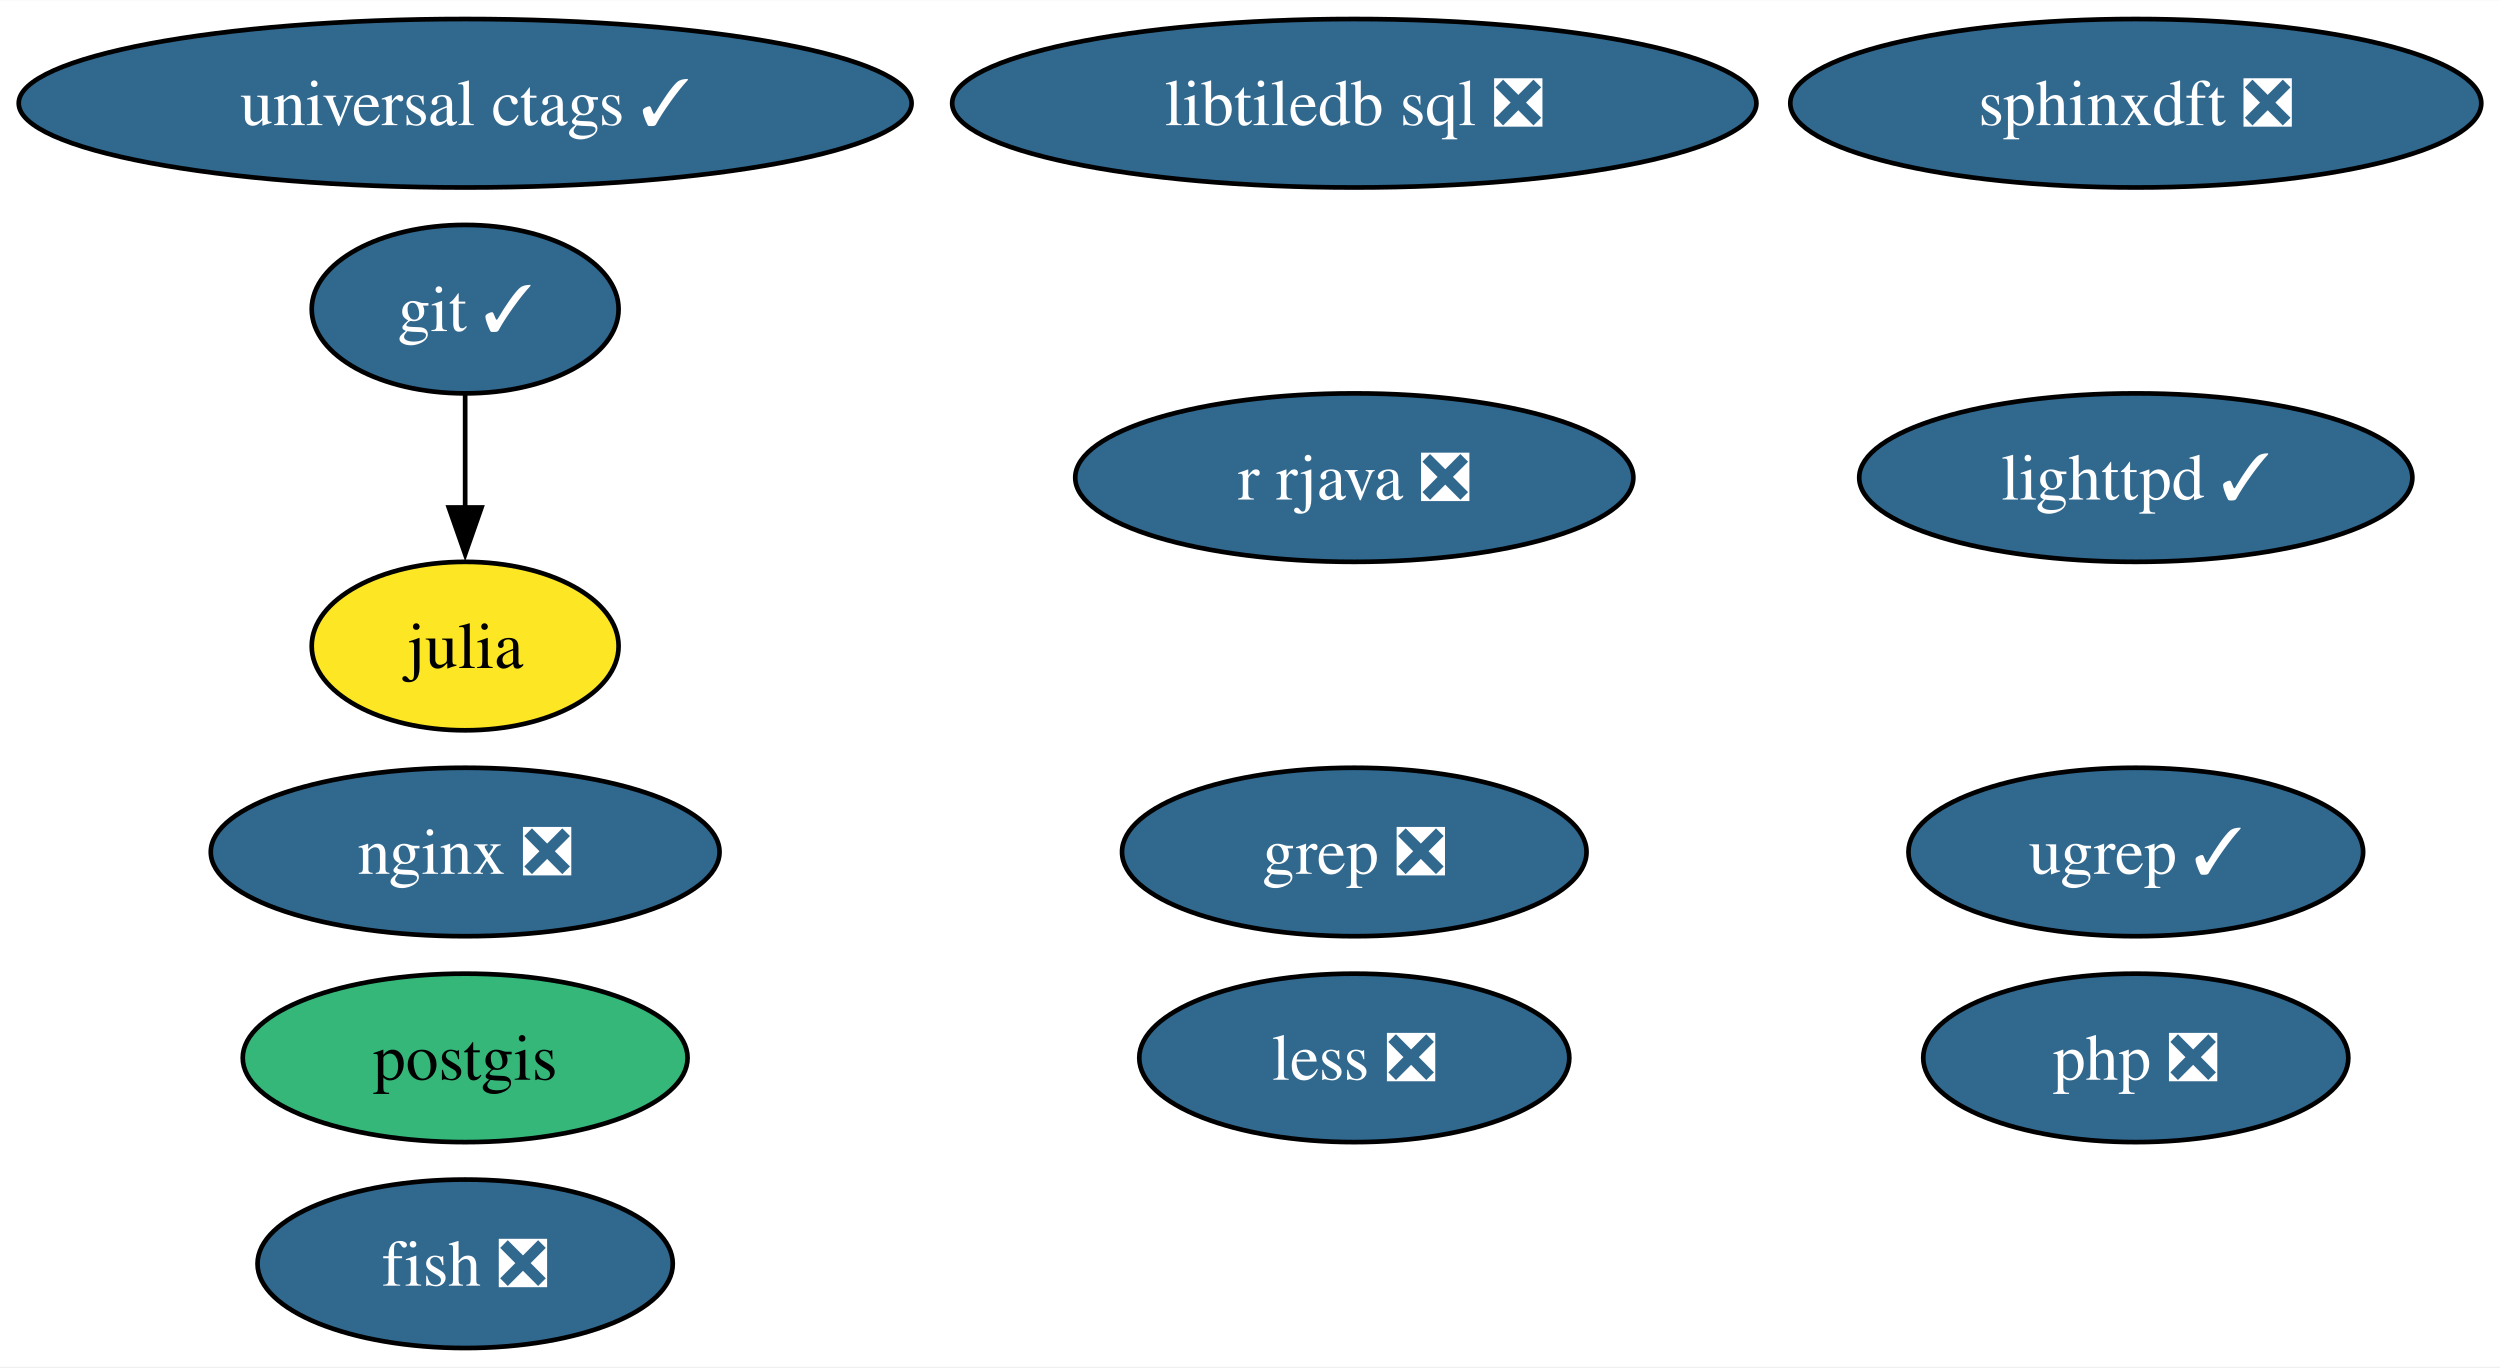
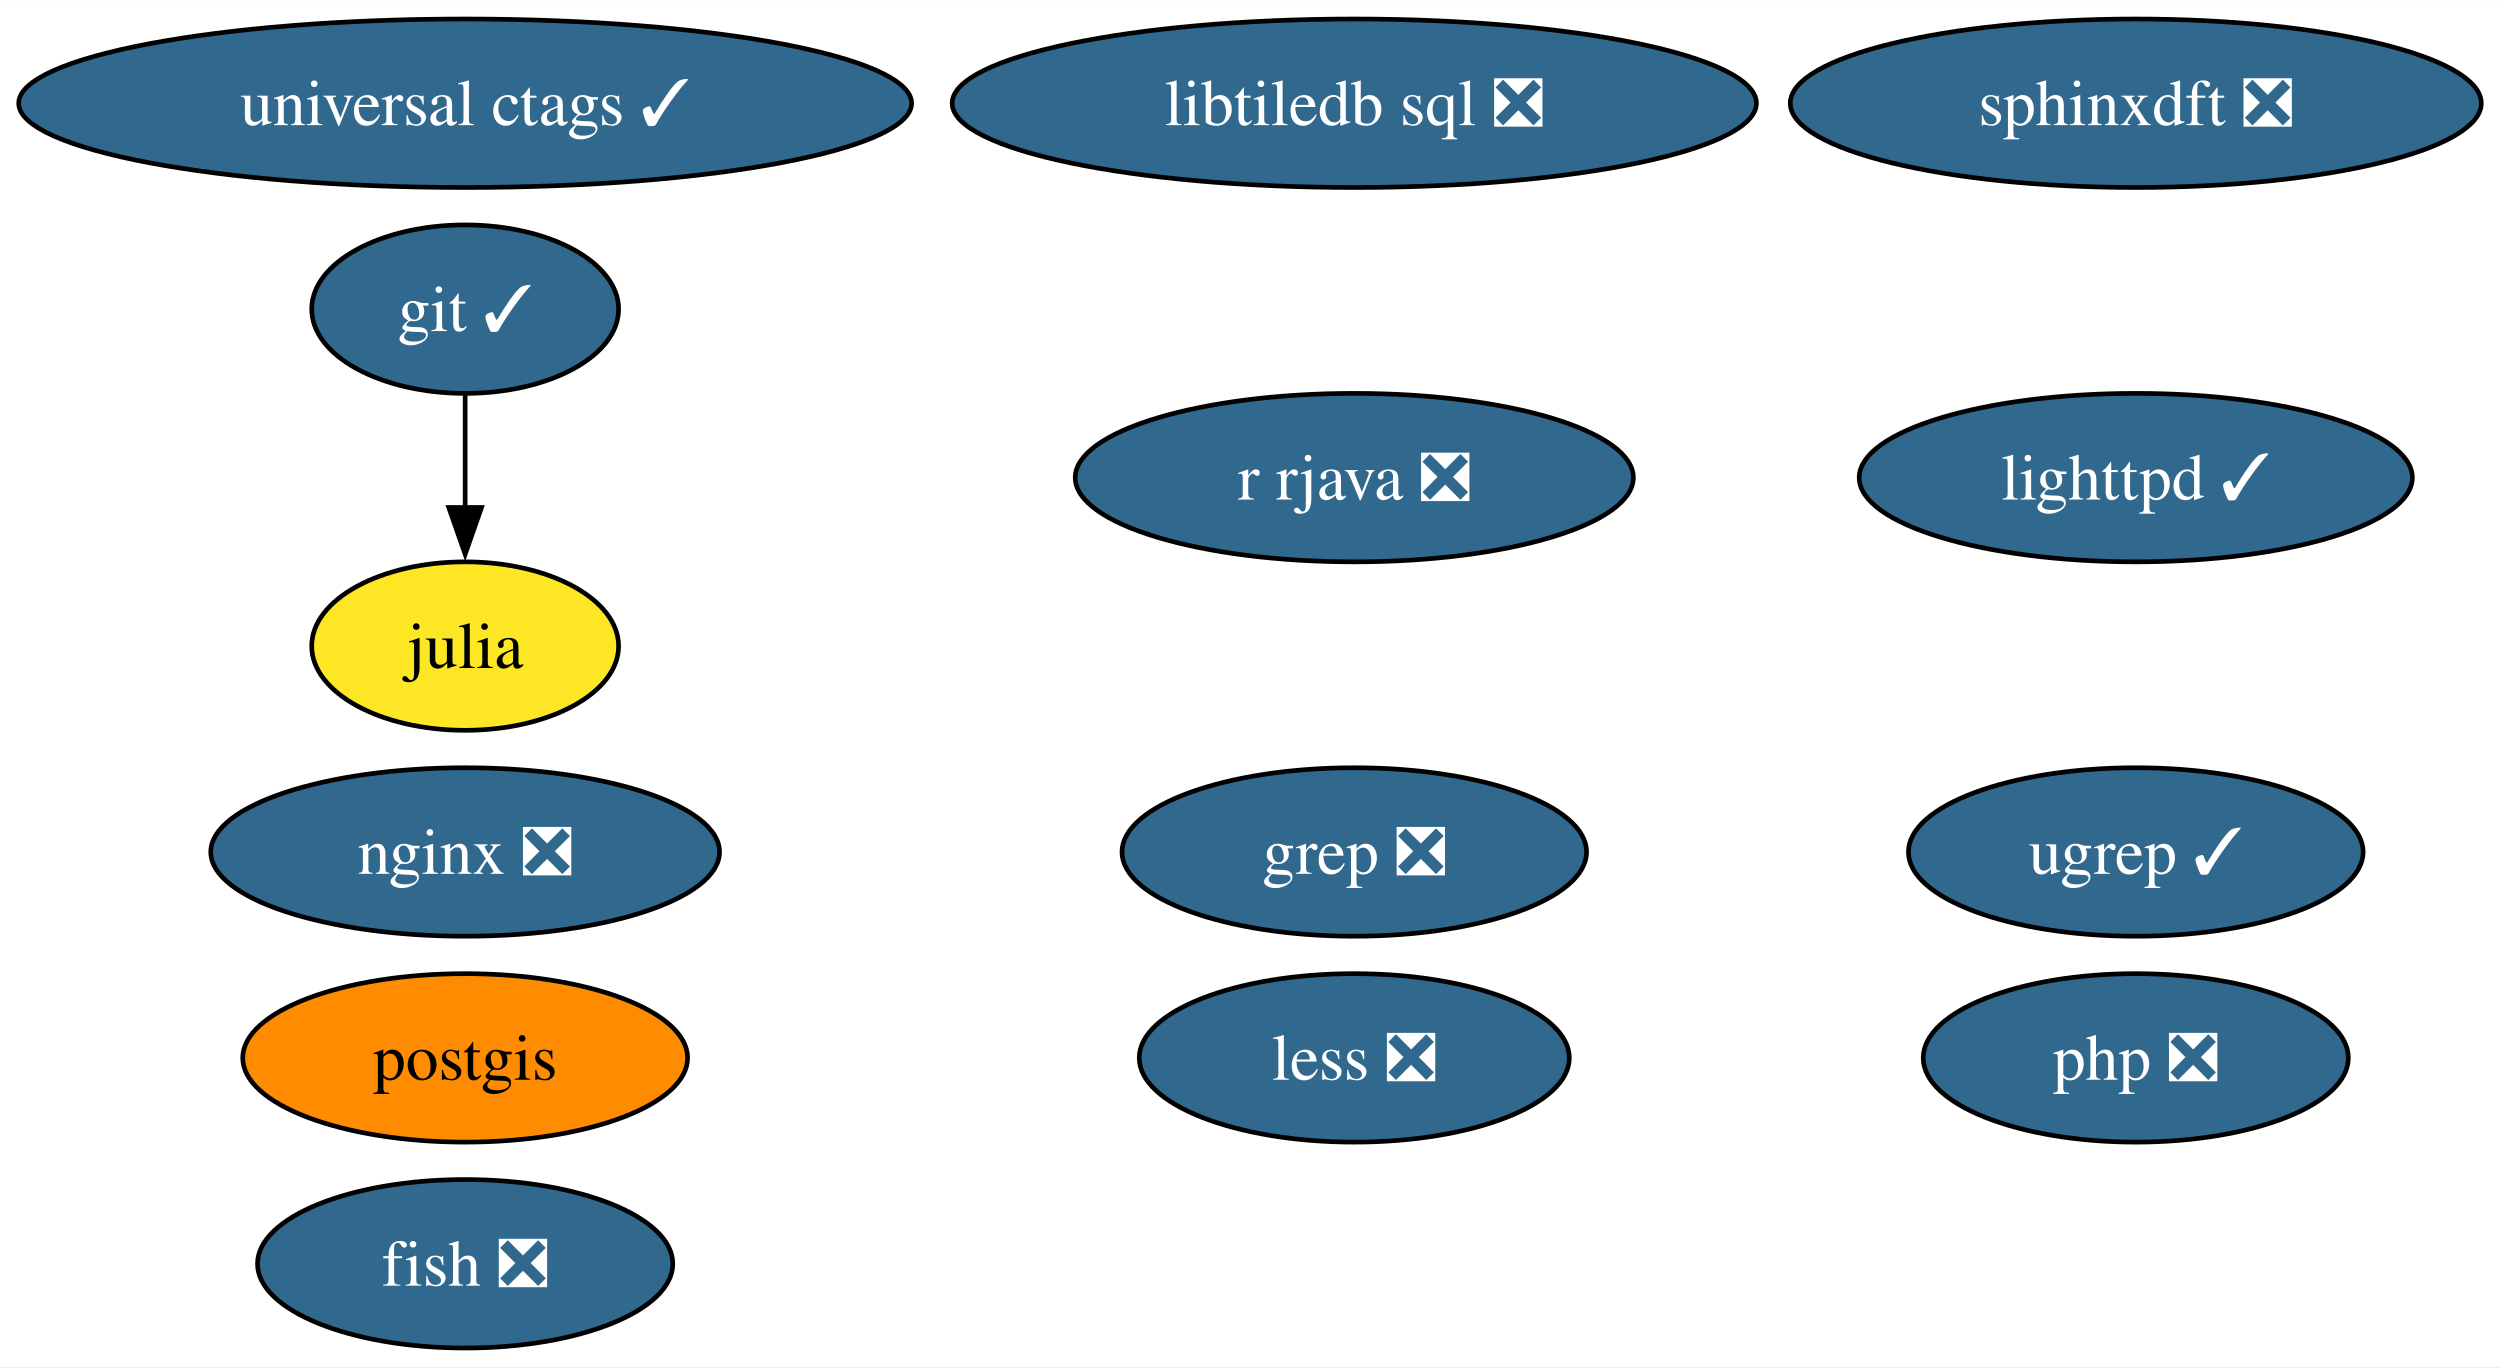
<svg xmlns="http://www.w3.org/2000/svg" xmlns:xlink="http://www.w3.org/1999/xlink" width="534pt" height="292pt" viewBox="0.00 0.00 534.23 292.00">
  <g id="graph0" class="graph" transform="scale(1 1) rotate(0) translate(4 288)">
    <polygon fill="white" stroke="none" points="-4,4 -4,-288 530.23,-288 530.23,4 -4,4" />
    <g id="node1" class="node">
      <g id="a_node1">
        <a xlink:href="https://github.com/conda-forge/fish-feedstock/pull/60" xlink:title="fish ❎">
          <ellipse fill="#31688e" stroke="black" cx="95.4" cy="-18" rx="44.37" ry="18" />
          <text text-anchor="middle" x="95.4" y="-13.32" font-family="Times,serif" font-size="14.00" fill="white">fish ❎</text>
        </a>
      </g>
    </g>
    <g id="node2" class="node">
      <g id="a_node2">
        <a xlink:href="https://github.com/conda-forge/git-feedstock/pull/162" xlink:title="git ✓">
          <ellipse fill="#31688e" stroke="black" cx="95.4" cy="-222" rx="32.79" ry="18" />
          <text text-anchor="middle" x="95.4" y="-217.32" font-family="Times,serif" font-size="14.00" fill="white">git ✓</text>
        </a>
      </g>
    </g>
    <g id="node3" class="node">
      <g id="a_node3">
        <a xlink:href="https://github.com/conda-forge/julia-feedstock" xlink:title="julia">
          <ellipse fill="#fde725" stroke="black" cx="95.4" cy="-150" rx="32.79" ry="18" />
          <text text-anchor="middle" x="95.4" y="-145.32" font-family="Times,serif" font-size="14.00">julia</text>
        </a>
      </g>
    </g>
    <g id="edge1" class="edge">
      <path fill="none" stroke="black" d="M95.4,-203.7C95.4,-196.41 95.4,-187.73 95.4,-179.54" />
      <polygon fill="black" stroke="black" points="98.9,-179.62 95.4,-169.62 91.9,-179.62 98.9,-179.62" />
    </g>
    <g id="node4" class="node">
      <g id="a_node4">
        <a xlink:href="https://github.com/conda-forge/lighttpd-feedstock/pull/42" xlink:title="lighttpd ✓">
          <ellipse fill="#31688e" stroke="black" cx="452.4" cy="-186" rx="59.1" ry="18" />
          <text text-anchor="middle" x="452.4" y="-181.32" font-family="Times,serif" font-size="14.00" fill="white">lighttpd ✓</text>
        </a>
      </g>
    </g>
    <g id="node5" class="node">
      <g id="a_node5">
        <a xlink:href="https://github.com/conda-forge/nginx-feedstock/pull/95" xlink:title="nginx ❎">
          <ellipse fill="#31688e" stroke="black" cx="95.4" cy="-106" rx="54.36" ry="18" />
          <text text-anchor="middle" x="95.4" y="-101.33" font-family="Times,serif" font-size="14.00" fill="white">nginx ❎</text>
        </a>
      </g>
    </g>
    <g id="node6" class="node">
      <g id="a_node6">
        <a xlink:href="https://github.com/conda-forge/postgis-feedstock" xlink:title="postgis">
-           <ellipse fill="#35b779" stroke="black" cx="95.4" cy="-62" rx="47.53" ry="18" />
+           <ellipse fill="#ff8c00" stroke="black" cx="95.4" cy="-62" rx="47.53" ry="18" />
          <text text-anchor="middle" x="95.4" y="-57.33" font-family="Times,serif" font-size="14.00">postgis</text>
        </a>
      </g>
    </g>
    <g id="node7" class="node">
      <g id="a_node7">
        <a xlink:href="https://github.com/conda-forge/r-rjava-feedstock/pull/47" xlink:title="r rjava ❎">
          <ellipse fill="#31688e" stroke="black" cx="285.4" cy="-186" rx="59.63" ry="18" />
          <text text-anchor="middle" x="285.4" y="-181.32" font-family="Times,serif" font-size="14.00" fill="white">r rjava ❎</text>
        </a>
      </g>
    </g>
    <g id="node8" class="node">
      <g id="a_node8">
        <a xlink:href="https://github.com/conda-forge/grep-feedstock/pull/15" xlink:title="grep ❎">
          <ellipse fill="#31688e" stroke="black" cx="285.4" cy="-106" rx="49.63" ry="18" />
          <text text-anchor="middle" x="285.4" y="-101.33" font-family="Times,serif" font-size="14.00" fill="white">grep ❎</text>
        </a>
      </g>
    </g>
    <g id="node9" class="node">
      <g id="a_node9">
        <a xlink:href="https://github.com/conda-forge/sphinxdft-feedstock/pull/47" xlink:title="sphinxdft ❎">
          <ellipse fill="#31688e" stroke="black" cx="452.4" cy="-266" rx="73.83" ry="18" />
          <text text-anchor="middle" x="452.4" y="-261.32" font-family="Times,serif" font-size="14.00" fill="white">sphinxdft ❎</text>
        </a>
      </g>
    </g>
    <g id="node10" class="node">
      <g id="a_node10">
        <a xlink:href="https://github.com/conda-forge/libtiledb-sql-feedstock/pull/195" xlink:title="libtiledb sql ❎">
          <ellipse fill="#31688e" stroke="black" cx="285.4" cy="-266" rx="85.93" ry="18" />
          <text text-anchor="middle" x="285.4" y="-261.32" font-family="Times,serif" font-size="14.00" fill="white">libtiledb sql ❎</text>
        </a>
      </g>
    </g>
    <g id="node11" class="node">
      <g id="a_node11">
        <a xlink:href="https://github.com/conda-forge/universal-ctags-feedstock/pull/226" xlink:title="universal ctags ✓">
          <ellipse fill="#31688e" stroke="black" cx="95.4" cy="-266" rx="95.4" ry="18" />
          <text text-anchor="middle" x="95.4" y="-261.32" font-family="Times,serif" font-size="14.00" fill="white">universal ctags ✓</text>
        </a>
      </g>
    </g>
    <g id="node12" class="node">
      <g id="a_node12">
        <a xlink:href="https://github.com/conda-forge/php-feedstock/pull/103" xlink:title="php ❎">
          <ellipse fill="#31688e" stroke="black" cx="452.4" cy="-62" rx="45.42" ry="18" />
          <text text-anchor="middle" x="452.4" y="-57.33" font-family="Times,serif" font-size="14.00" fill="white">php ❎</text>
        </a>
      </g>
    </g>
    <g id="node13" class="node">
      <g id="a_node13">
        <a xlink:href="https://github.com/conda-forge/ugrep-feedstock/pull/12" xlink:title="ugrep ✓">
          <ellipse fill="#31688e" stroke="black" cx="452.4" cy="-106" rx="48.58" ry="18" />
          <text text-anchor="middle" x="452.4" y="-101.33" font-family="Times,serif" font-size="14.00" fill="white">ugrep ✓</text>
        </a>
      </g>
    </g>
    <g id="node14" class="node">
      <g id="a_node14">
        <a xlink:href="https://github.com/conda-forge/less-feedstock/pull/1" xlink:title="less ❎">
          <ellipse fill="#31688e" stroke="black" cx="285.4" cy="-62" rx="45.95" ry="18" />
          <text text-anchor="middle" x="285.4" y="-57.33" font-family="Times,serif" font-size="14.00" fill="white">less ❎</text>
        </a>
      </g>
    </g>
  </g>
</svg>
